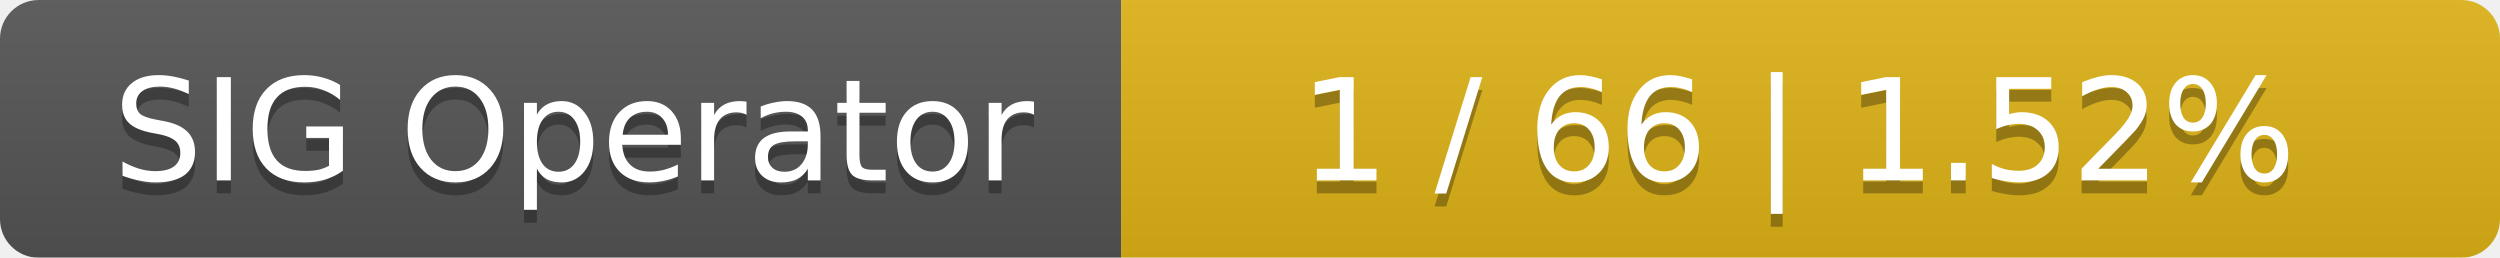
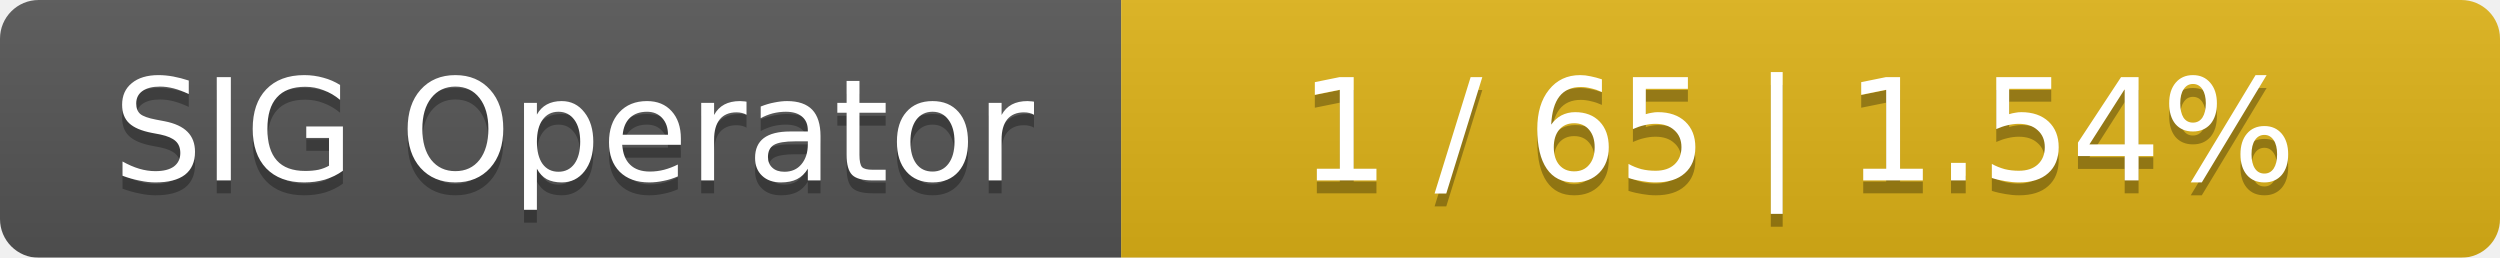
<svg xmlns="http://www.w3.org/2000/svg" width="194" height="20">
  <linearGradient id="smooth" x2="0" y2="100%">
    <stop offset="0" stop-color="#bbb" stop-opacity=".1" />
    <stop offset="1" stop-opacity=".1" />
  </linearGradient>
  <mask id="round">
    <rect width="194" height="20" rx="3" fill="#fff" />
  </mask>
  <g mask="url(#round)">
    <rect width="87" height="20" fill="#555" />
    <rect x="87" width="107" height="20" fill="#dfb317" />
    <rect width="194" height="20" fill="url(#smooth)" />
  </g>
  <g fill="#fff" text-anchor="middle" font-family="DejaVu Sans,Verdana,Geneva,sans-serif" font-size="11">
    <text x="44.5" y="15" fill="#010101" fill-opacity=".3">SIG Operator</text>
    <text x="44.5" y="14">SIG Operator</text>
-     <text x="139.5" y="15" fill="#010101" fill-opacity=".3">1 / 66    |    1.52%</text>
-     <text x="139.5" y="14">1 / 66    |    1.52%</text>
+     <text x="139.5" y="15" fill="#010101" fill-opacity=".3">1 / 65    |    1.54%</text>
+     <text x="139.5" y="14">1 / 65    |    1.54%</text>
  </g>
</svg>
